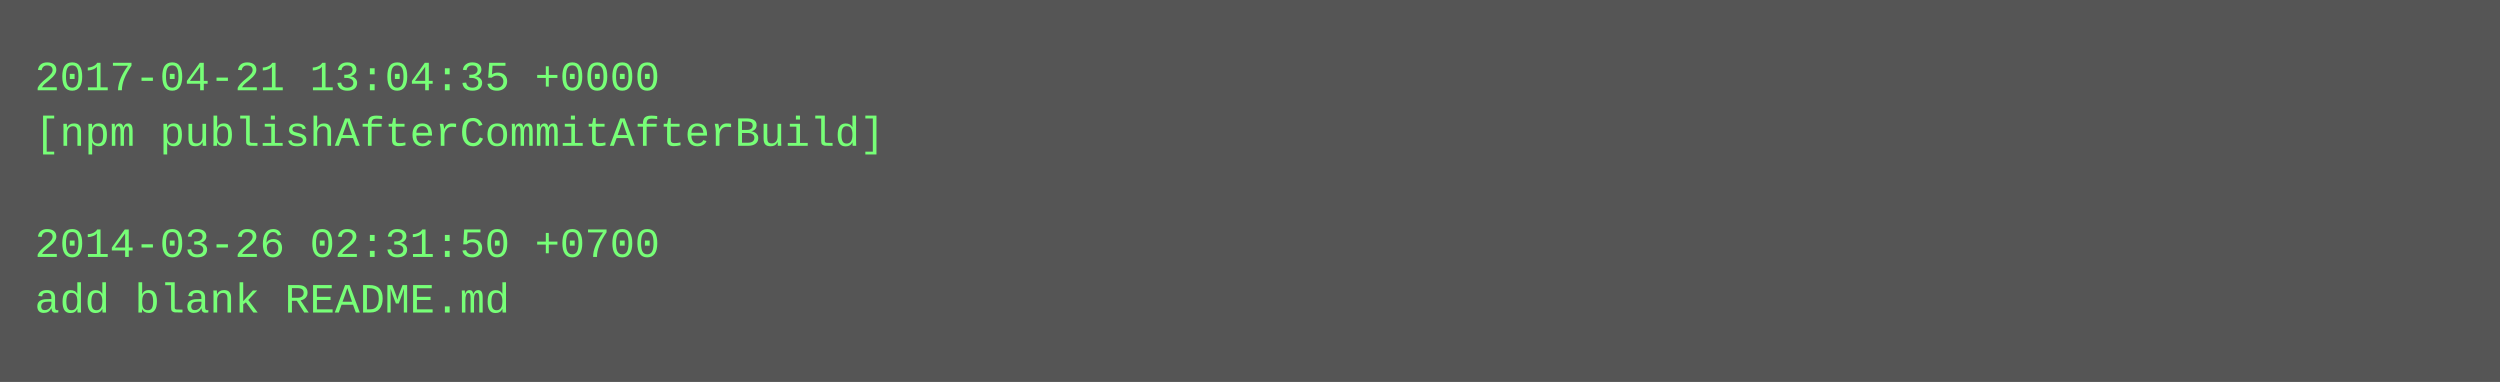
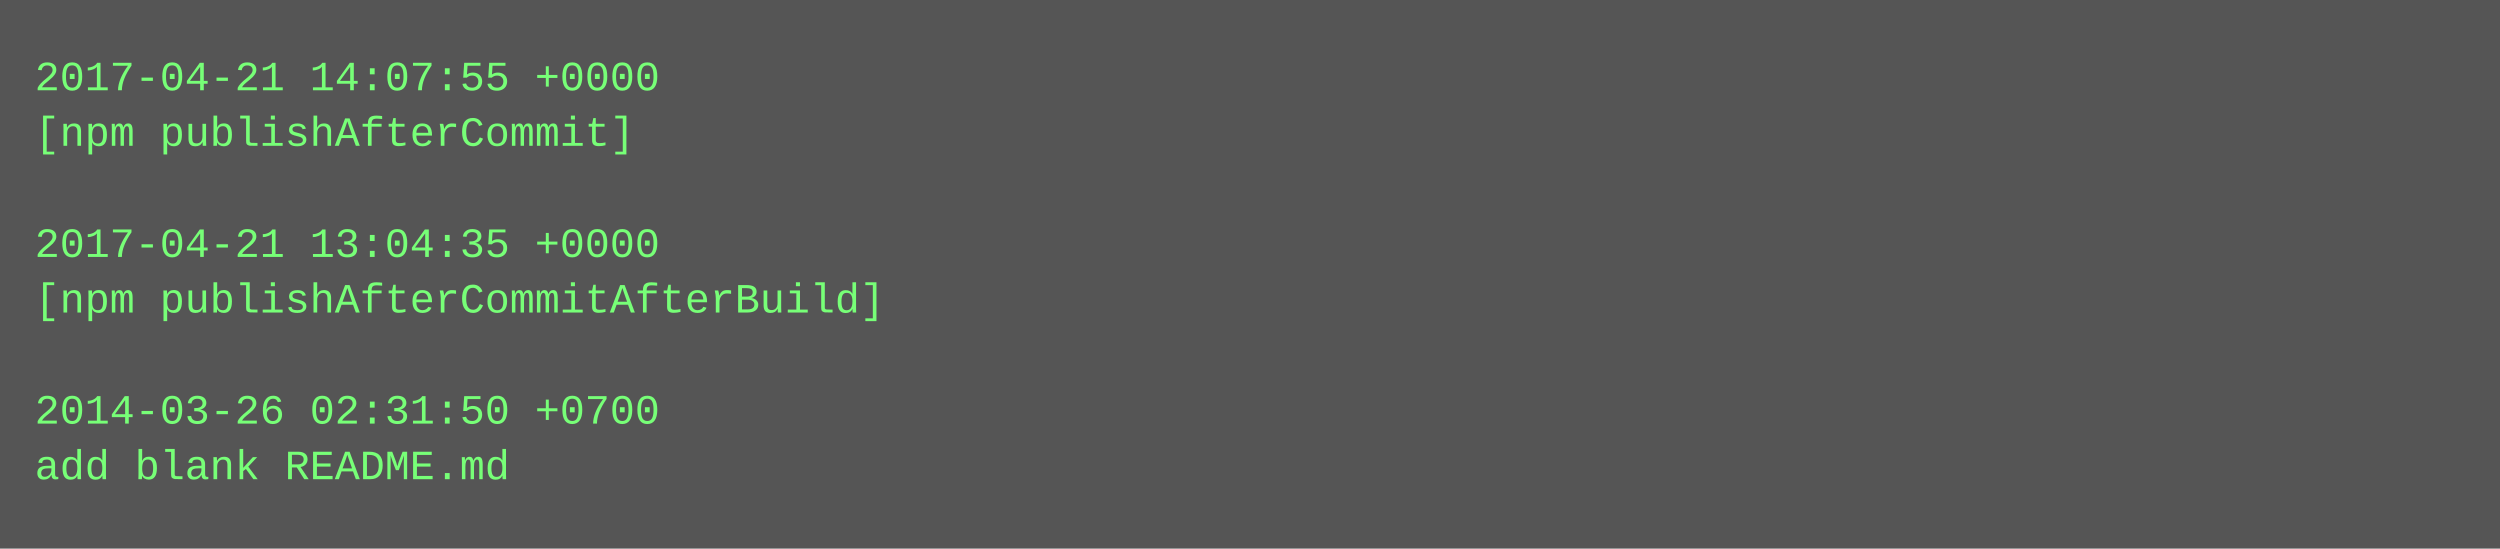
- <svg xmlns="http://www.w3.org/2000/svg" height="110" width="720">
-   <rect height="110" fill="#555" width="720" />
+ <svg xmlns="http://www.w3.org/2000/svg" height="158" width="720">
+   <rect height="158" fill="#555" width="720" />
  <text fill="#7f7" font-family="Courier New" font-size="12" xml:space="preserve">
-     <tspan x="10" y="26">2017-04-21 13:04:35 +0000</tspan>
-     <tspan x="10" y="42">[npm publishAfterCommitAfterBuild]</tspan>
+     <tspan x="10" y="26">2017-04-21 14:07:55 +0000</tspan>
+     <tspan x="10" y="42">[npm publishAfterCommit]</tspan>
    <tspan x="10" y="58" />
-     <tspan x="10" y="74">2014-03-26 02:31:50 +0700</tspan>
-     <tspan x="10" y="90">add blank README.md</tspan>
+     <tspan x="10" y="74">2017-04-21 13:04:35 +0000</tspan>
+     <tspan x="10" y="90">[npm publishAfterCommitAfterBuild]</tspan>
+     <tspan x="10" y="106" />
+     <tspan x="10" y="122">2014-03-26 02:31:50 +0700</tspan>
+     <tspan x="10" y="138">add blank README.md</tspan>
  </text>
</svg>
